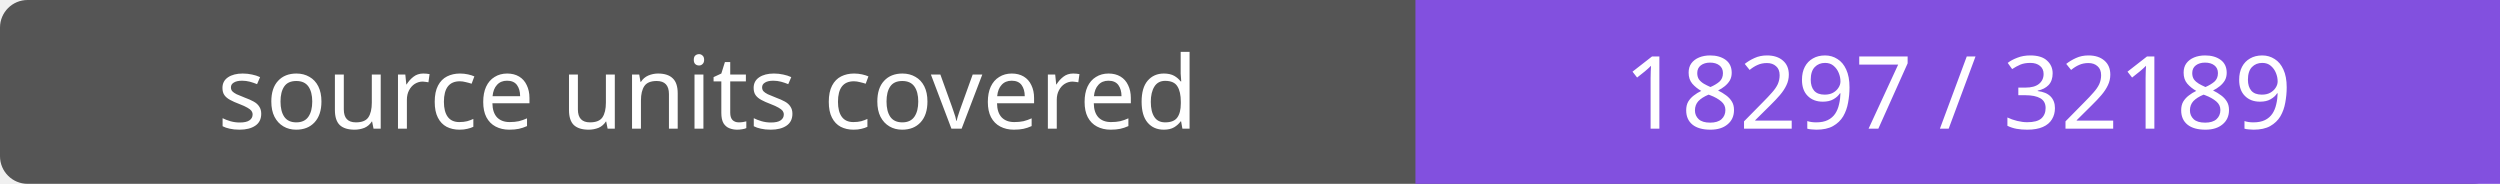
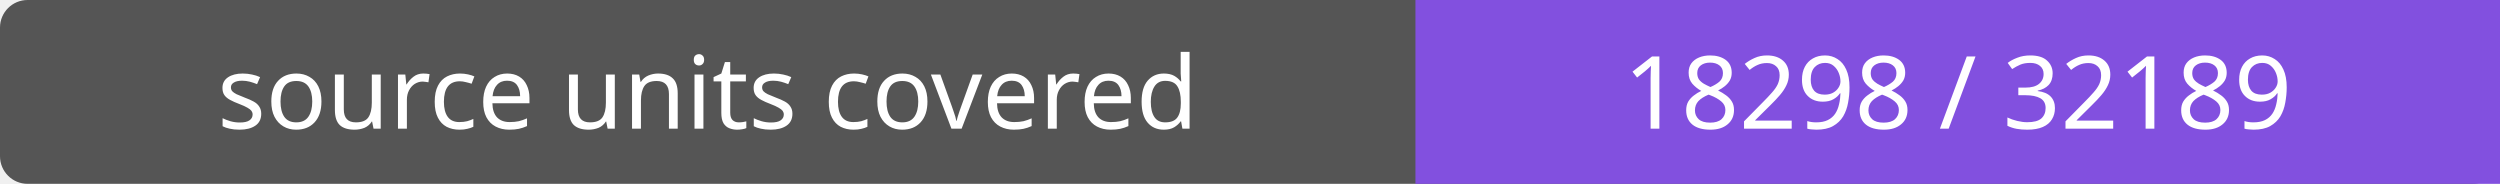
- <svg xmlns="http://www.w3.org/2000/svg" width="272" height="20" role="img" aria-label="source units covered: 18297 / 32189">
+ <svg xmlns="http://www.w3.org/2000/svg" width="272" height="20" role="img" aria-label="source units covered: 18298 / 32189">
  <rect width="272" height="20" rx="3" fill="#555" />
  <path fill="#8250df" d="M154 0h118v20H154z" />
  <g fill="#fff" text-anchor="middle" font-family="Verdana,sans-serif" font-size="11">
    <text x="77.0" y="14">source units covered</text>
-     <text x="213.0" y="14">18297 / 32189</text>
+     <text x="213.0" y="14">18298 / 32189</text>
  </g>
</svg>
